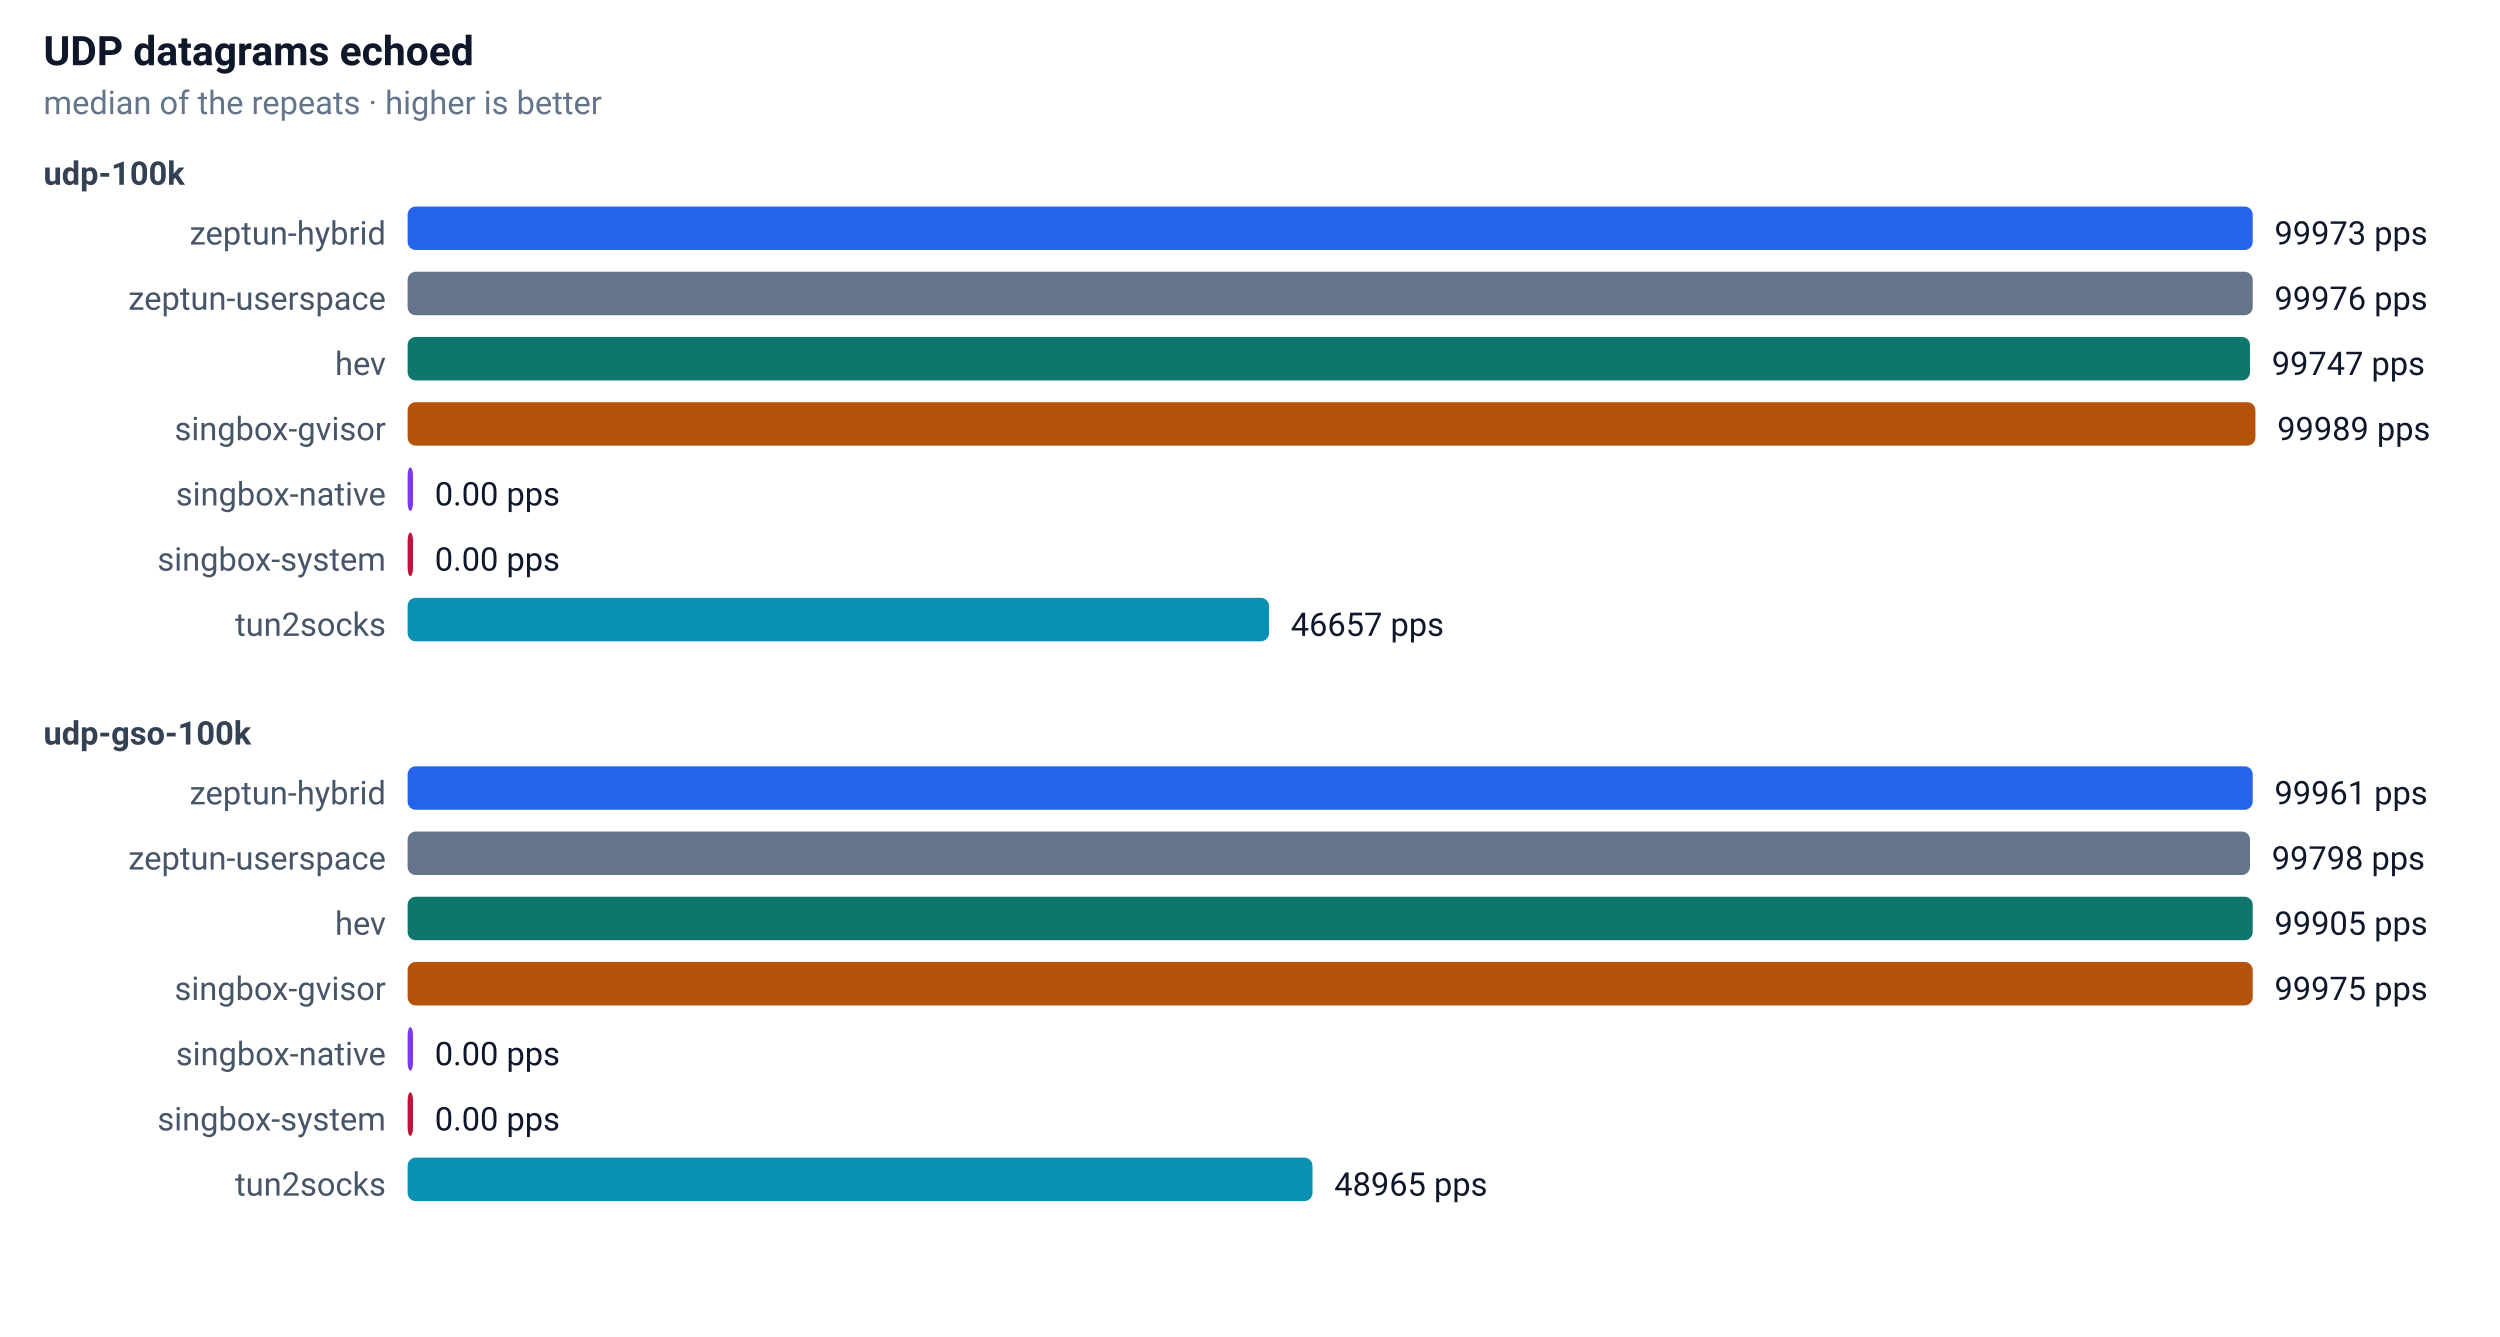
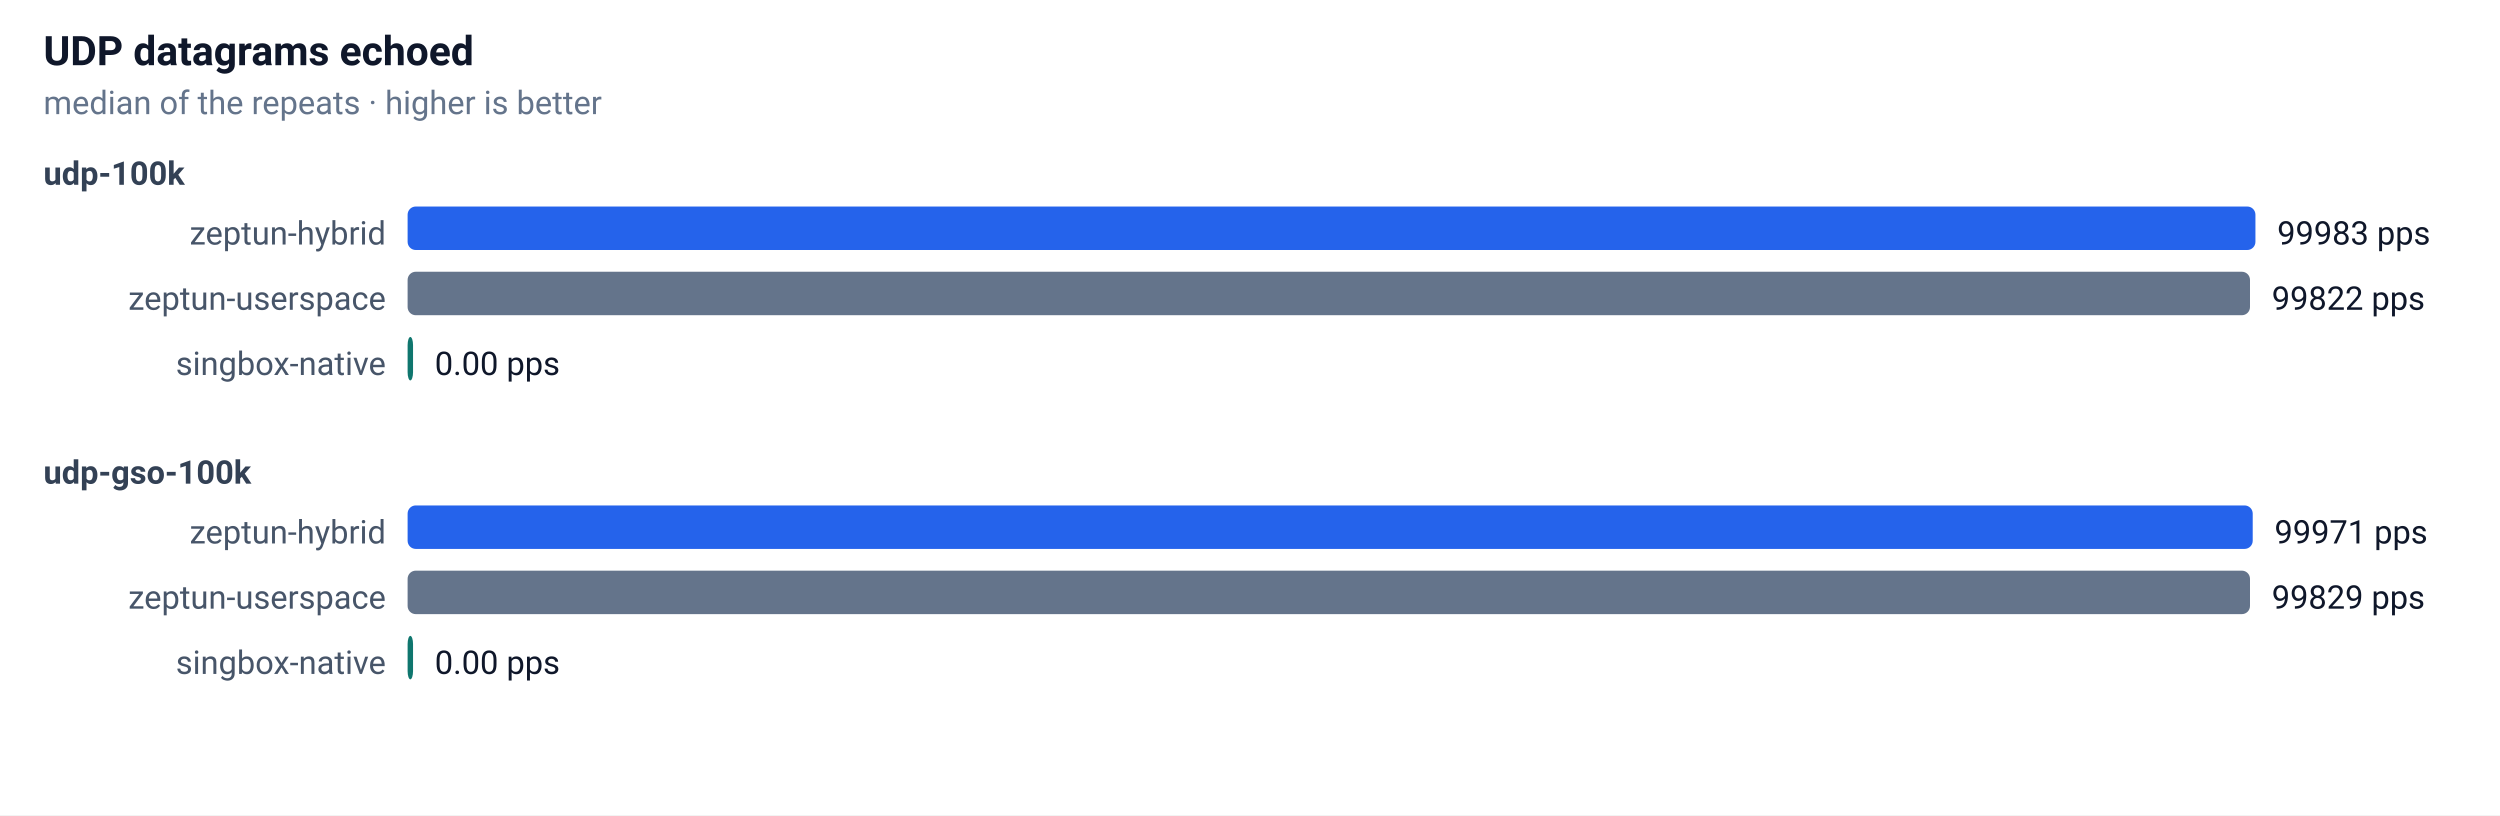
- <svg xmlns="http://www.w3.org/2000/svg" width="920" height="492" font-family="-apple-system,Segoe UI,Roboto,sans-serif" font-size="13">
+ <svg xmlns="http://www.w3.org/2000/svg" width="920" height="300" font-family="-apple-system,Segoe UI,Roboto,sans-serif" font-size="13">
  <rect width="100%" height="100%" fill="#ffffff" />
  <text x="16" y="24" font-size="15" font-weight="600" fill="#0f172a">UDP datagrams echoed</text>
  <text x="16" y="42" font-size="12" fill="#64748b">median of the repeats · higher is better</text>
  <text x="16" y="68" font-size="12" font-weight="600" fill="#334155">udp-100k</text>
  <text x="142" y="90" text-anchor="end" font-size="12" fill="#475569">zeptun-hybrid</text>
-   <rect x="150" y="76" width="679" height="16" rx="3" fill="#2563eb" />
-   <text x="837" y="90" font-size="12" fill="#0f172a">99973 pps</text>
+   <rect x="150" y="76" width="680" height="16" rx="3" fill="#2563eb" />
+   <text x="838" y="90" font-size="12" fill="#0f172a">99983 pps</text>
  <text x="142" y="114" text-anchor="end" font-size="12" fill="#475569">zeptun-userspace</text>
-   <rect x="150" y="100" width="679" height="16" rx="3" fill="#64748b" />
-   <text x="837" y="114" font-size="12" fill="#0f172a">99976 pps</text>
-   <text x="142" y="138" text-anchor="end" font-size="12" fill="#475569">hev</text>
-   <rect x="150" y="124" width="678" height="16" rx="3" fill="#0f766e" />
-   <text x="836" y="138" font-size="12" fill="#0f172a">99747 pps</text>
-   <text x="142" y="162" text-anchor="end" font-size="12" fill="#475569">singbox-gvisor</text>
-   <rect x="150" y="148" width="680" height="16" rx="3" fill="#b45309" />
-   <text x="838" y="162" font-size="12" fill="#0f172a">99989 pps</text>
-   <text x="142" y="186" text-anchor="end" font-size="12" fill="#475569">singbox-native</text>
-   <rect x="150" y="172" width="2" height="16" rx="3" fill="#7c3aed" />
-   <text x="160" y="186" font-size="12" fill="#0f172a">0.00 pps</text>
-   <text x="142" y="210" text-anchor="end" font-size="12" fill="#475569">singbox-system</text>
-   <rect x="150" y="196" width="2" height="16" rx="3" fill="#be123c" />
-   <text x="160" y="210" font-size="12" fill="#0f172a">0.00 pps</text>
-   <text x="142" y="234" text-anchor="end" font-size="12" fill="#475569">tun2socks</text>
-   <rect x="150" y="220" width="317" height="16" rx="3" fill="#0891b2" />
-   <text x="475" y="234" font-size="12" fill="#0f172a">46657 pps</text>
-   <text x="16" y="274" font-size="12" font-weight="600" fill="#334155">udp-gso-100k</text>
-   <text x="142" y="296" text-anchor="end" font-size="12" fill="#475569">zeptun-hybrid</text>
-   <rect x="150" y="282" width="679" height="16" rx="3" fill="#2563eb" />
-   <text x="837" y="296" font-size="12" fill="#0f172a">99961 pps</text>
-   <text x="142" y="320" text-anchor="end" font-size="12" fill="#475569">zeptun-userspace</text>
-   <rect x="150" y="306" width="678" height="16" rx="3" fill="#64748b" />
-   <text x="836" y="320" font-size="12" fill="#0f172a">99798 pps</text>
-   <text x="142" y="344" text-anchor="end" font-size="12" fill="#475569">hev</text>
-   <rect x="150" y="330" width="679" height="16" rx="3" fill="#0f766e" />
-   <text x="837" y="344" font-size="12" fill="#0f172a">99905 pps</text>
-   <text x="142" y="368" text-anchor="end" font-size="12" fill="#475569">singbox-gvisor</text>
-   <rect x="150" y="354" width="679" height="16" rx="3" fill="#b45309" />
-   <text x="837" y="368" font-size="12" fill="#0f172a">99975 pps</text>
-   <text x="142" y="392" text-anchor="end" font-size="12" fill="#475569">singbox-native</text>
-   <rect x="150" y="378" width="2" height="16" rx="3" fill="#7c3aed" />
-   <text x="160" y="392" font-size="12" fill="#0f172a">0.00 pps</text>
-   <text x="142" y="416" text-anchor="end" font-size="12" fill="#475569">singbox-system</text>
-   <rect x="150" y="402" width="2" height="16" rx="3" fill="#be123c" />
-   <text x="160" y="416" font-size="12" fill="#0f172a">0.00 pps</text>
-   <text x="142" y="440" text-anchor="end" font-size="12" fill="#475569">tun2socks</text>
-   <rect x="150" y="426" width="333" height="16" rx="3" fill="#0891b2" />
-   <text x="491" y="440" font-size="12" fill="#0f172a">48965 pps</text>
+   <rect x="150" y="100" width="678" height="16" rx="3" fill="#64748b" />
+   <text x="836" y="114" font-size="12" fill="#0f172a">99822 pps</text>
+   <text x="142" y="138" text-anchor="end" font-size="12" fill="#475569">singbox-native</text>
+   <rect x="150" y="124" width="2" height="16" rx="3" fill="#0f766e" />
+   <text x="160" y="138" font-size="12" fill="#0f172a">0.00 pps</text>
+   <text x="16" y="178" font-size="12" font-weight="600" fill="#334155">udp-gso-100k</text>
+   <text x="142" y="200" text-anchor="end" font-size="12" fill="#475569">zeptun-hybrid</text>
+   <rect x="150" y="186" width="679" height="16" rx="3" fill="#2563eb" />
+   <text x="837" y="200" font-size="12" fill="#0f172a">99971 pps</text>
+   <text x="142" y="224" text-anchor="end" font-size="12" fill="#475569">zeptun-userspace</text>
+   <rect x="150" y="210" width="678" height="16" rx="3" fill="#64748b" />
+   <text x="836" y="224" font-size="12" fill="#0f172a">99829 pps</text>
+   <text x="142" y="248" text-anchor="end" font-size="12" fill="#475569">singbox-native</text>
+   <rect x="150" y="234" width="2" height="16" rx="3" fill="#0f766e" />
+   <text x="160" y="248" font-size="12" fill="#0f172a">0.00 pps</text>
</svg>
